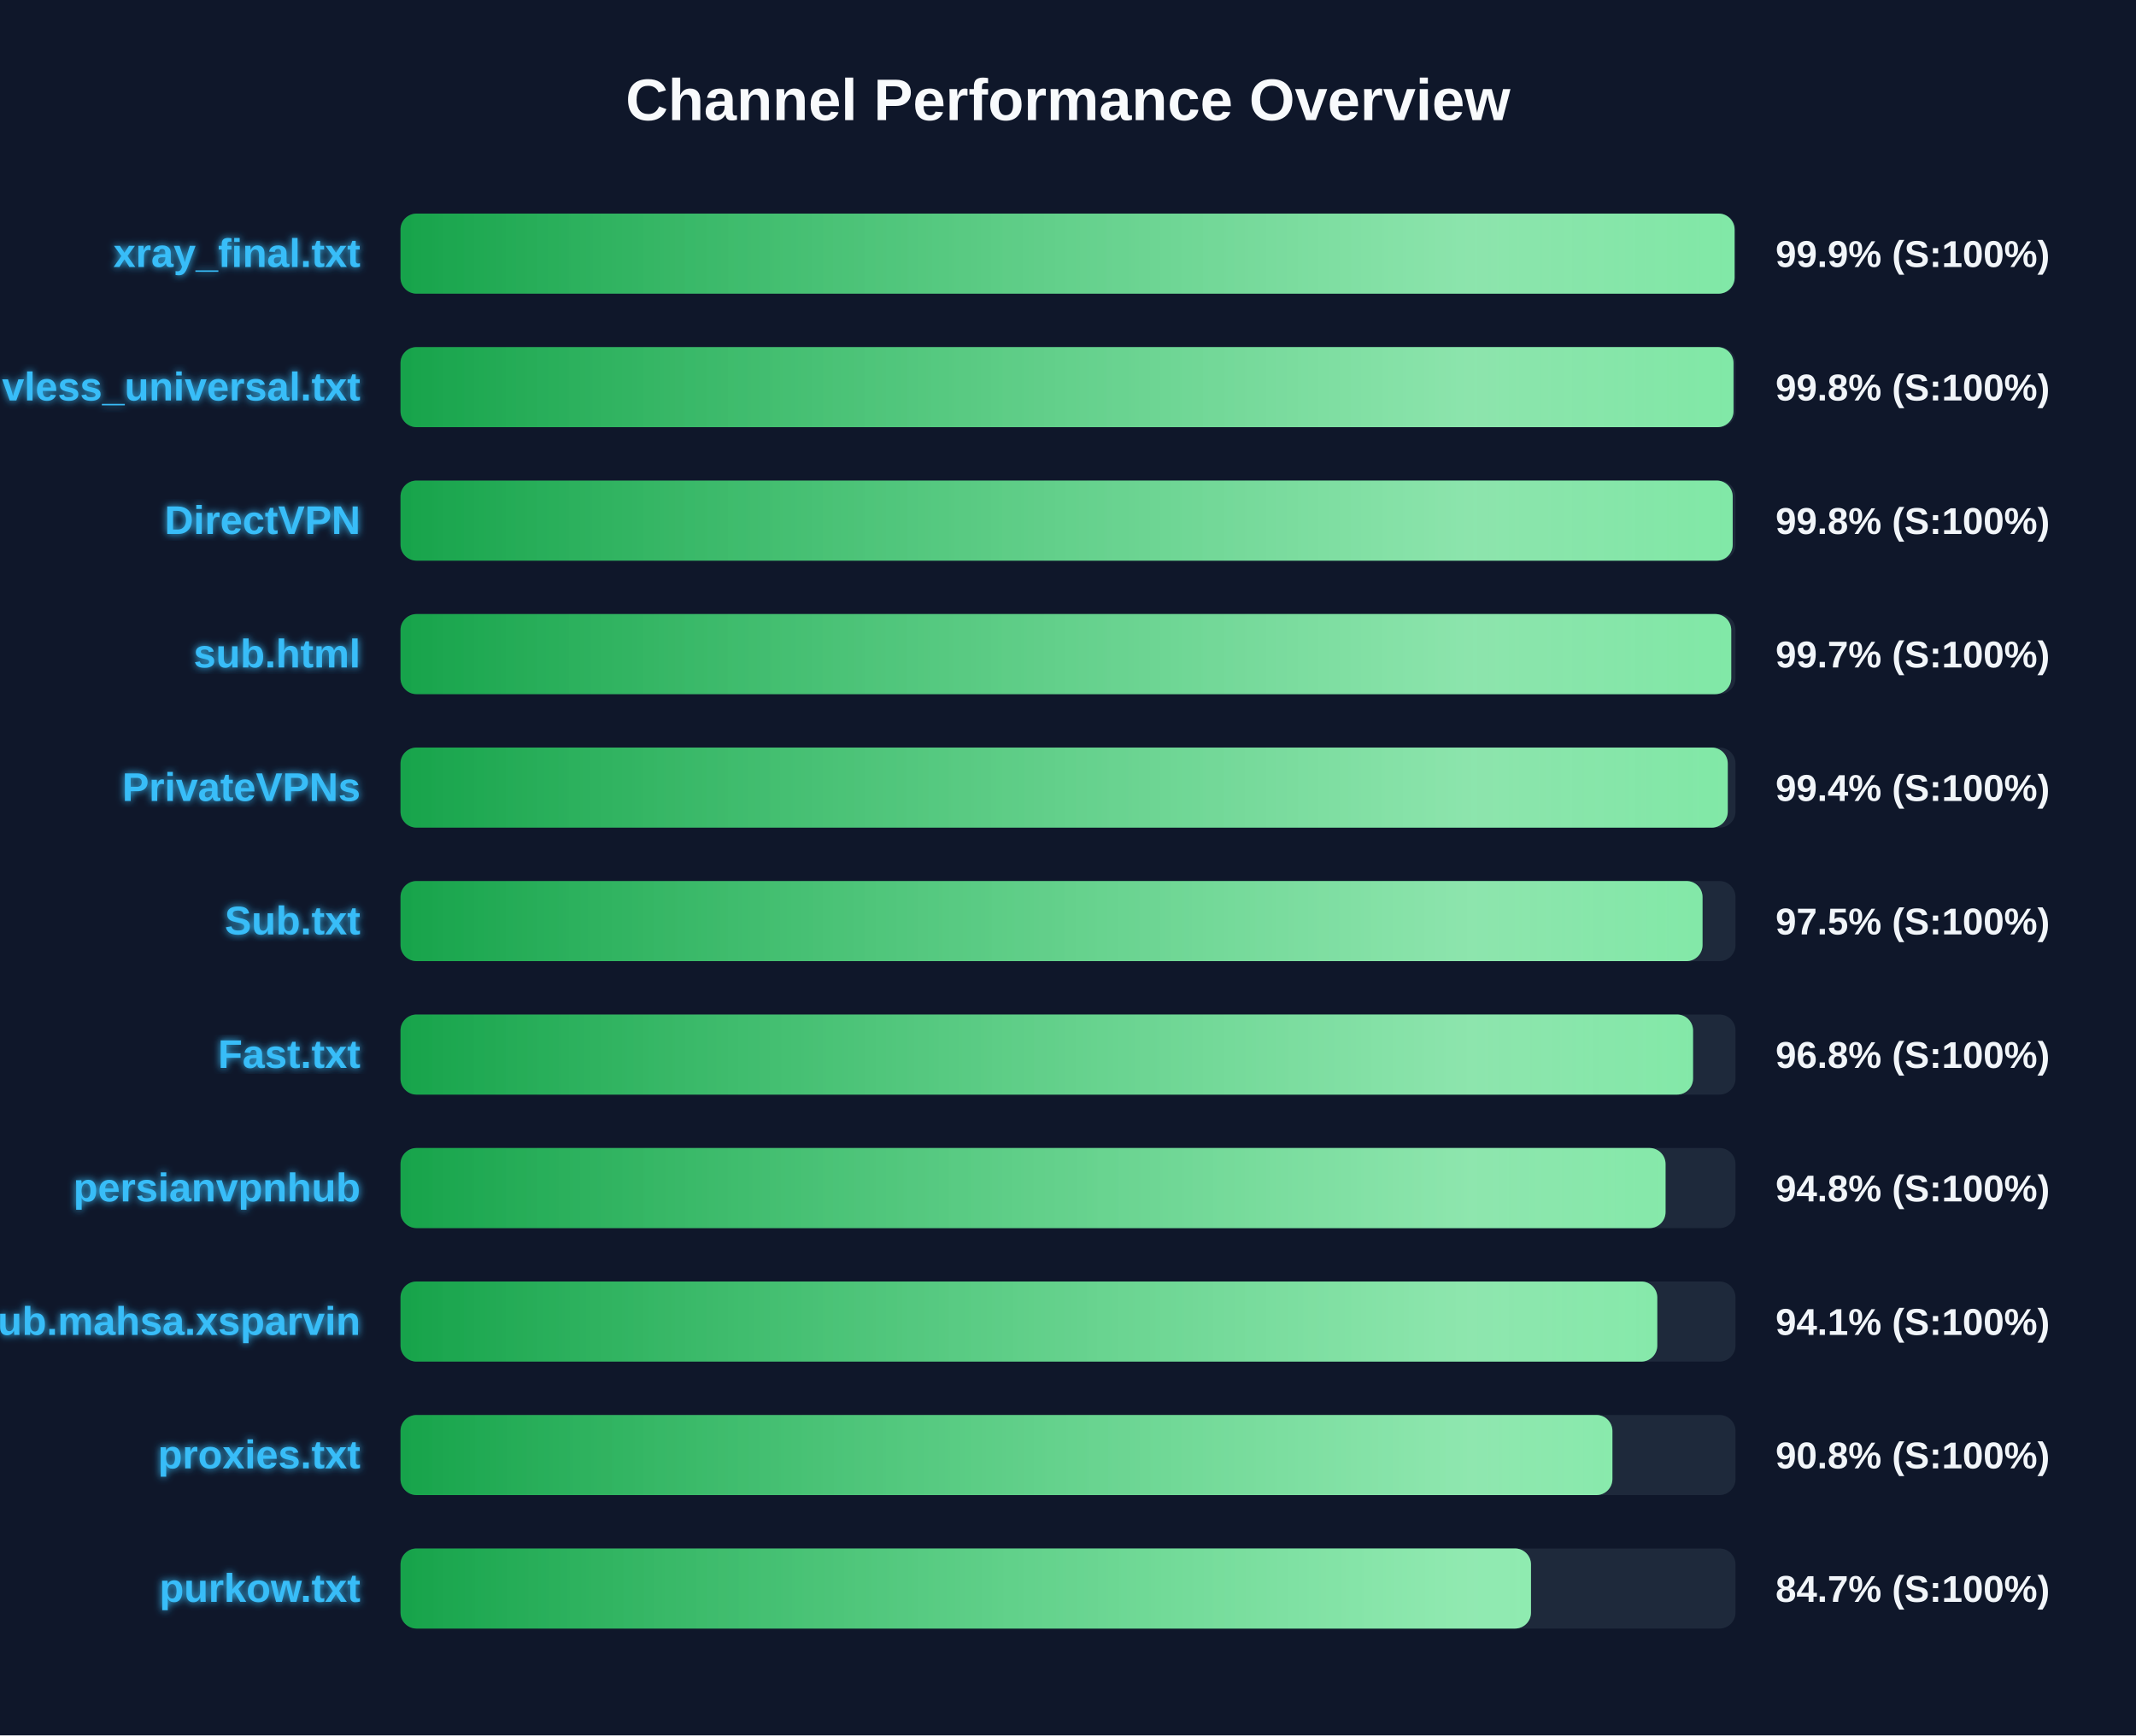
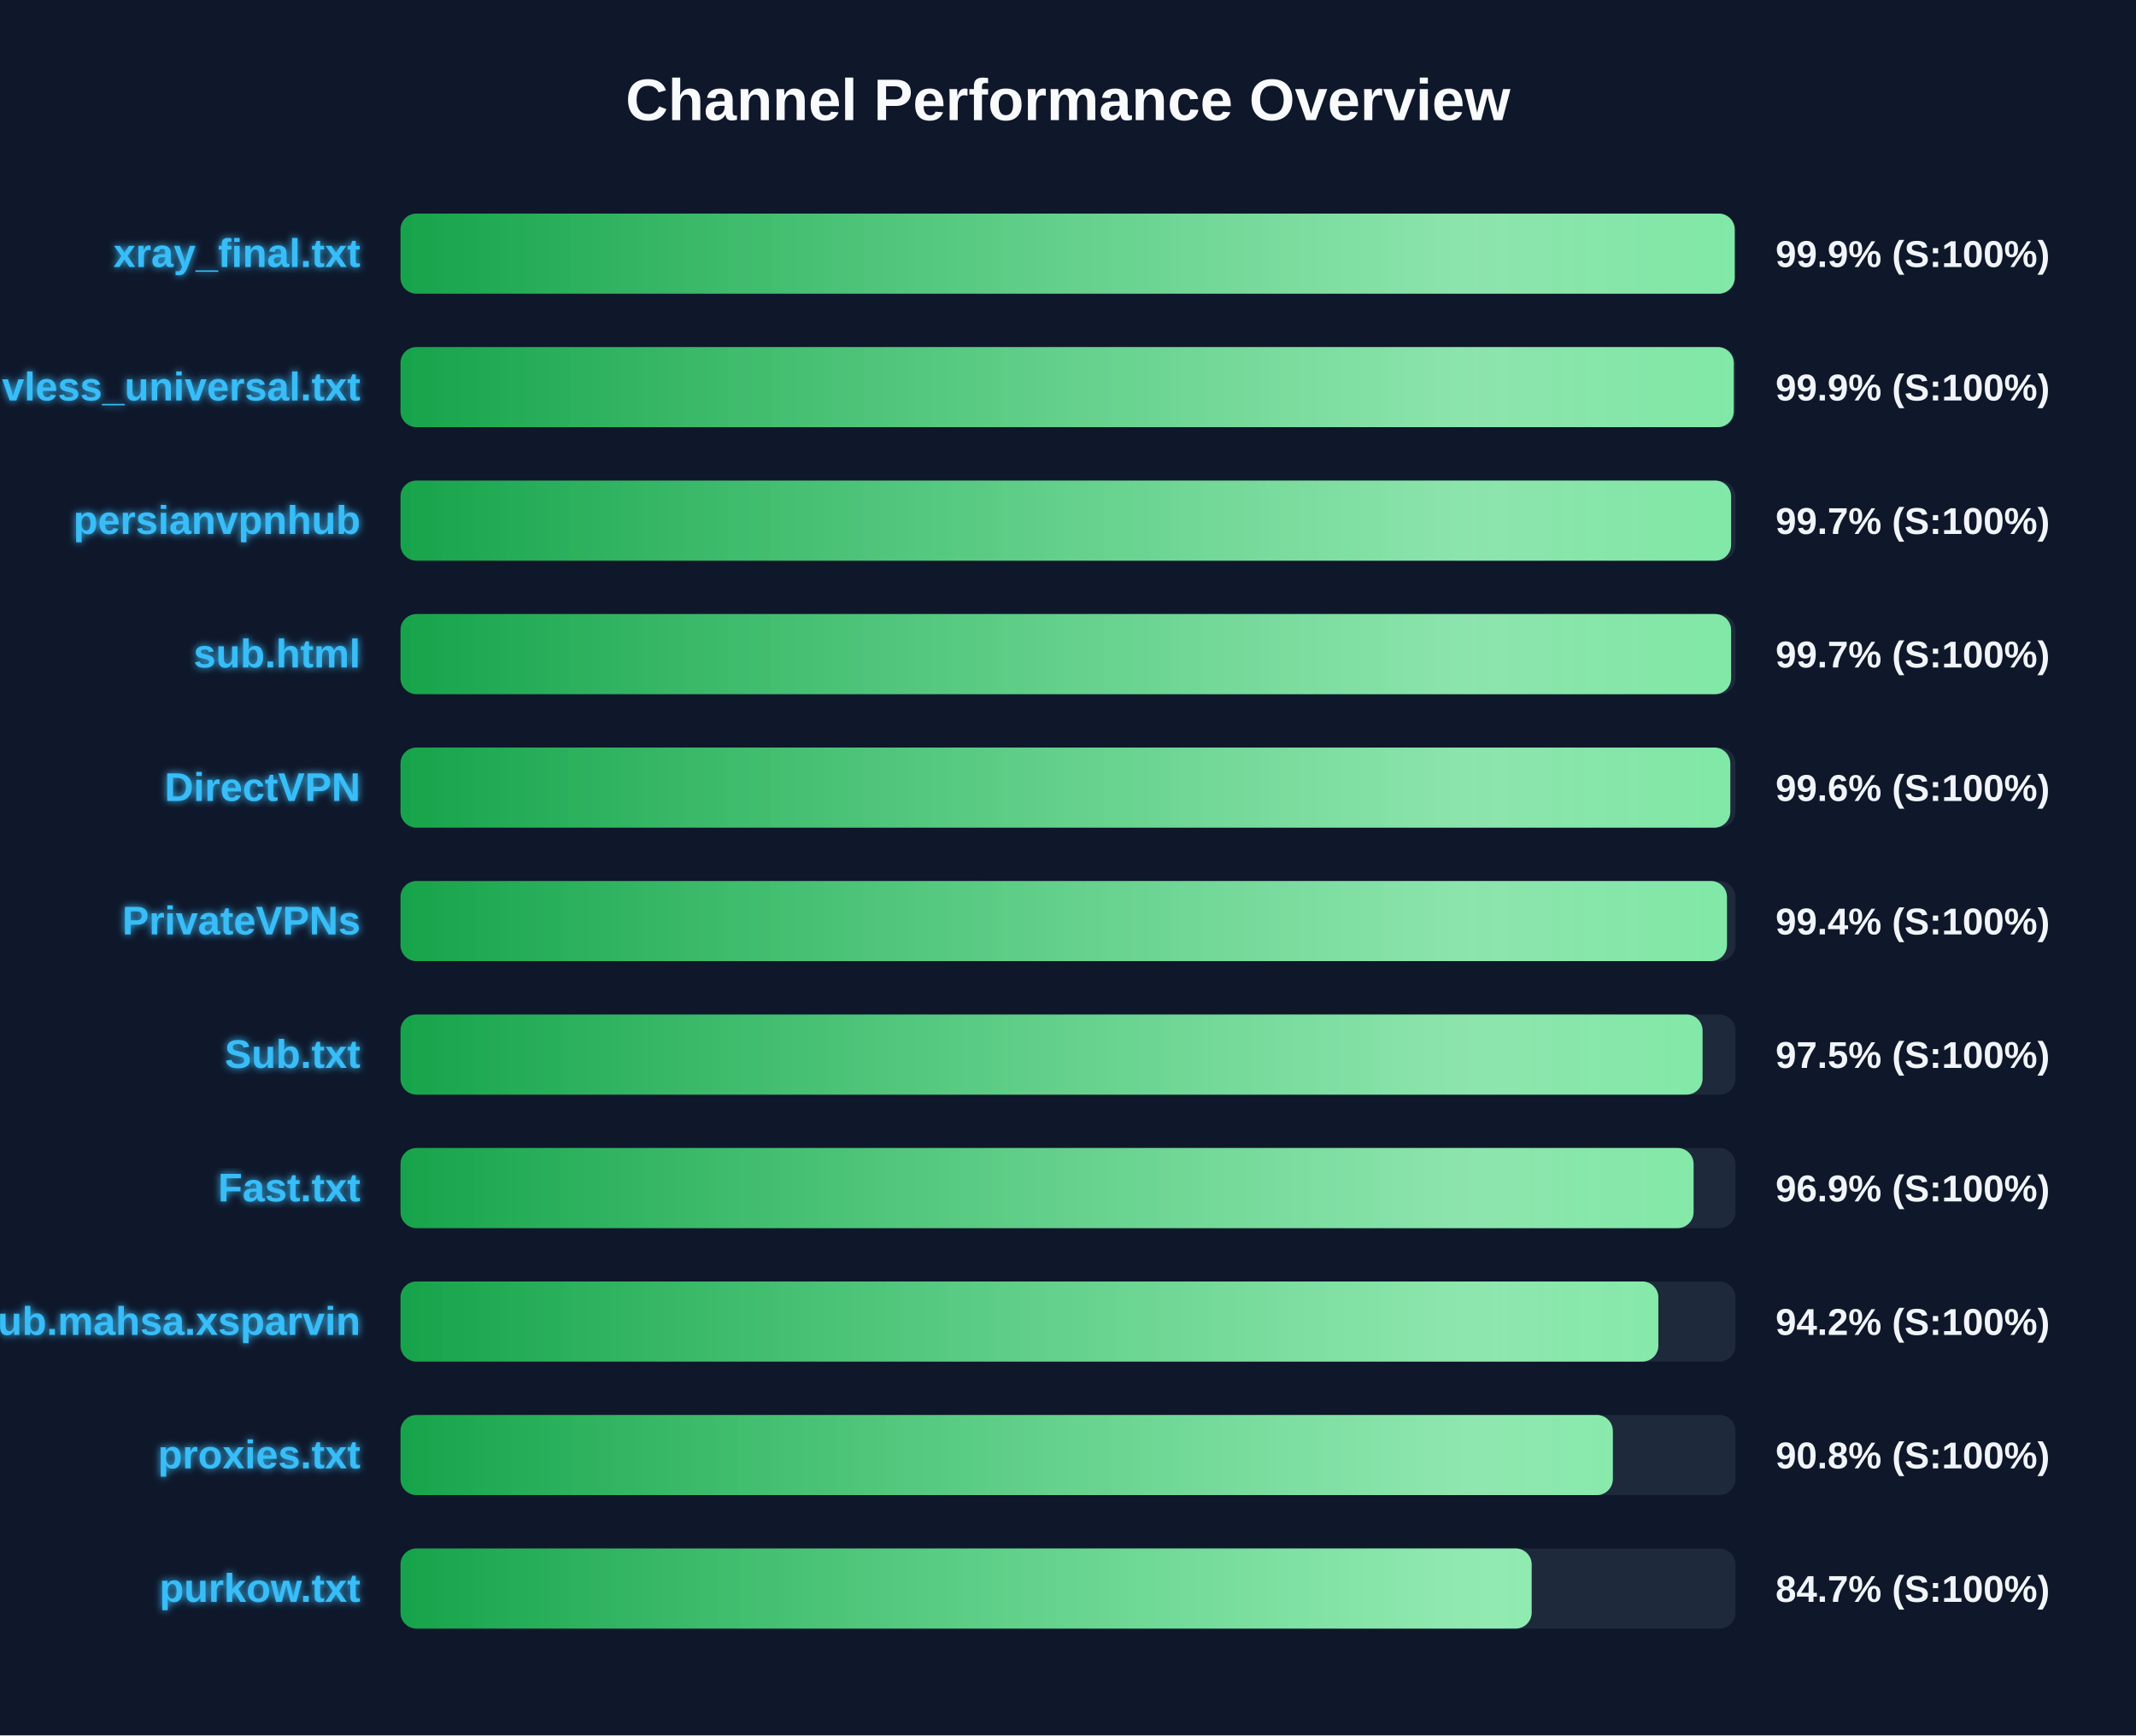
<svg xmlns="http://www.w3.org/2000/svg" width="800" height="650" version="1.1">
  <defs>
    <linearGradient id="grad-green" x1="0%" y1="0%" x2="100%" y2="0%">
      <stop offset="0%" stop-color="#16a34a" />
      <stop offset="100%" stop-color="#4ade80" />
    </linearGradient>
    <linearGradient id="grad-yellow" x1="0%" y1="0%" x2="100%" y2="0%">
      <stop offset="0%" stop-color="#ca8a04" />
      <stop offset="100%" stop-color="#fde047" />
    </linearGradient>
    <linearGradient id="grad-red" x1="0%" y1="0%" x2="100%" y2="0%">
      <stop offset="0%" stop-color="#dc2626" />
      <stop offset="100%" stop-color="#f87171" />
    </linearGradient>
    <linearGradient id="shimmer" x1="0%" y1="0%" x2="100%" y2="0%">
      <stop offset="0%" stop-color="rgba(255,255,255,0)" />
      <stop offset="50%" stop-color="rgba(255,255,255,0.4)" />
      <stop offset="100%" stop-color="rgba(255,255,255,0)" />
    </linearGradient>
    <filter id="glow" x="-20%" y="-20%" width="140%" height="140%">
      <feGaussianBlur stdDeviation="1.5" result="blur" />
      <feComposite in="SourceGraphic" in2="blur" operator="over" />
    </filter>
  </defs>
  <style>
        .bg-rect { fill: #0f172a; }
        .title { font: bold 22px 'Segoe UI', Arial, sans-serif; fill: #f8fafc; }
        .row { font: bold 15px 'Segoe UI', Arial, sans-serif; fill: #38bdf8; filter: url(#glow); }
        .score { font: bold 14px 'Segoe UI', Arial, sans-serif; fill: #f1f5f9; }
        @keyframes shimmer-anim {
            0% { transform: translateX(-100%); }
            100% { transform: translateX(200%); }
        }
        .shimmer-rect {
            animation: shimmer-anim 2.5s infinite linear;
        }
    </style>
  <rect width="100%" height="100%" class="bg-rect" />
  <text x="400" y="45" text-anchor="middle" class="title">Channel Performance Overview</text>
  <rect x="150" y="80" width="500" height="30" fill="#1e293b" rx="6" />
  <clipPath id="clip-0">
-     <rect x="150" y="80" width="499.65" height="30" rx="6" />
+     <rect x="150" y="80" width="499.7" height="30" rx="6" />
  </clipPath>
-   <rect x="150" y="80" width="499.65" height="30" fill="url(#grad-green)" rx="6" />
+   <rect x="150" y="80" width="499.7" height="30" fill="url(#grad-green)" rx="6" />
  <g clip-path="url(#clip-0)">
    <rect x="150" y="80" width="100%" height="30" fill="url(#shimmer)" class="shimmer-rect" />
  </g>
  <text x="135" y="100" text-anchor="end" class="row">xray_final.txt</text>
  <text x="665" y="100" text-anchor="start" class="score">99.9% (S:100%)</text>
  <rect x="150" y="130" width="500" height="30" fill="#1e293b" rx="6" />
  <clipPath id="clip-1">
-     <rect x="150" y="130" width="499.25" height="30" rx="6" />
+     <rect x="150" y="130" width="499.35" height="30" rx="6" />
  </clipPath>
-   <rect x="150" y="130" width="499.25" height="30" fill="url(#grad-green)" rx="6" />
+   <rect x="150" y="130" width="499.35" height="30" fill="url(#grad-green)" rx="6" />
  <g clip-path="url(#clip-1)">
    <rect x="150" y="130" width="100%" height="30" fill="url(#shimmer)" class="shimmer-rect" />
  </g>
  <text x="135" y="150" text-anchor="end" class="row">vless_universal.txt</text>
-   <text x="665" y="150" text-anchor="start" class="score">99.8% (S:100%)</text>
+   <text x="665" y="150" text-anchor="start" class="score">99.9% (S:100%)</text>
  <rect x="150" y="180" width="500" height="30" fill="#1e293b" rx="6" />
  <clipPath id="clip-2">
-     <rect x="150" y="180" width="498.95" height="30" rx="6" />
+     <rect x="150" y="180" width="498.35" height="30" rx="6" />
  </clipPath>
-   <rect x="150" y="180" width="498.95" height="30" fill="url(#grad-green)" rx="6" />
+   <rect x="150" y="180" width="498.35" height="30" fill="url(#grad-green)" rx="6" />
  <g clip-path="url(#clip-2)">
    <rect x="150" y="180" width="100%" height="30" fill="url(#shimmer)" class="shimmer-rect" />
  </g>
-   <text x="135" y="200" text-anchor="end" class="row">DirectVPN</text>
-   <text x="665" y="200" text-anchor="start" class="score">99.8% (S:100%)</text>
+   <text x="135" y="200" text-anchor="end" class="row">persianvpnhub</text>
+   <text x="665" y="200" text-anchor="start" class="score">99.7% (S:100%)</text>
  <rect x="150" y="230" width="500" height="30" fill="#1e293b" rx="6" />
  <clipPath id="clip-3">
-     <rect x="150" y="230" width="498.4" height="30" rx="6" />
+     <rect x="150" y="230" width="498.35" height="30" rx="6" />
  </clipPath>
-   <rect x="150" y="230" width="498.4" height="30" fill="url(#grad-green)" rx="6" />
+   <rect x="150" y="230" width="498.35" height="30" fill="url(#grad-green)" rx="6" />
  <g clip-path="url(#clip-3)">
    <rect x="150" y="230" width="100%" height="30" fill="url(#shimmer)" class="shimmer-rect" />
  </g>
  <text x="135" y="250" text-anchor="end" class="row">sub.html</text>
  <text x="665" y="250" text-anchor="start" class="score">99.7% (S:100%)</text>
  <rect x="150" y="280" width="500" height="30" fill="#1e293b" rx="6" />
  <clipPath id="clip-4">
-     <rect x="150" y="280" width="497.1" height="30" rx="6" />
+     <rect x="150" y="280" width="498.05" height="30" rx="6" />
  </clipPath>
-   <rect x="150" y="280" width="497.1" height="30" fill="url(#grad-green)" rx="6" />
+   <rect x="150" y="280" width="498.05" height="30" fill="url(#grad-green)" rx="6" />
  <g clip-path="url(#clip-4)">
    <rect x="150" y="280" width="100%" height="30" fill="url(#shimmer)" class="shimmer-rect" />
  </g>
-   <text x="135" y="300" text-anchor="end" class="row">PrivateVPNs</text>
-   <text x="665" y="300" text-anchor="start" class="score">99.4% (S:100%)</text>
+   <text x="135" y="300" text-anchor="end" class="row">DirectVPN</text>
+   <text x="665" y="300" text-anchor="start" class="score">99.6% (S:100%)</text>
  <rect x="150" y="330" width="500" height="30" fill="#1e293b" rx="6" />
  <clipPath id="clip-5">
-     <rect x="150" y="330" width="487.65" height="30" rx="6" />
+     <rect x="150" y="330" width="496.8" height="30" rx="6" />
  </clipPath>
-   <rect x="150" y="330" width="487.65" height="30" fill="url(#grad-green)" rx="6" />
+   <rect x="150" y="330" width="496.8" height="30" fill="url(#grad-green)" rx="6" />
  <g clip-path="url(#clip-5)">
    <rect x="150" y="330" width="100%" height="30" fill="url(#shimmer)" class="shimmer-rect" />
  </g>
-   <text x="135" y="350" text-anchor="end" class="row">Sub.txt</text>
-   <text x="665" y="350" text-anchor="start" class="score">97.5% (S:100%)</text>
+   <text x="135" y="350" text-anchor="end" class="row">PrivateVPNs</text>
+   <text x="665" y="350" text-anchor="start" class="score">99.4% (S:100%)</text>
  <rect x="150" y="380" width="500" height="30" fill="#1e293b" rx="6" />
  <clipPath id="clip-6">
-     <rect x="150" y="380" width="484.1" height="30" rx="6" />
+     <rect x="150" y="380" width="487.65" height="30" rx="6" />
  </clipPath>
-   <rect x="150" y="380" width="484.1" height="30" fill="url(#grad-green)" rx="6" />
+   <rect x="150" y="380" width="487.65" height="30" fill="url(#grad-green)" rx="6" />
  <g clip-path="url(#clip-6)">
    <rect x="150" y="380" width="100%" height="30" fill="url(#shimmer)" class="shimmer-rect" />
  </g>
-   <text x="135" y="400" text-anchor="end" class="row">Fast.txt</text>
-   <text x="665" y="400" text-anchor="start" class="score">96.8% (S:100%)</text>
+   <text x="135" y="400" text-anchor="end" class="row">Sub.txt</text>
+   <text x="665" y="400" text-anchor="start" class="score">97.5% (S:100%)</text>
  <rect x="150" y="430" width="500" height="30" fill="#1e293b" rx="6" />
  <clipPath id="clip-7">
-     <rect x="150" y="430" width="473.8" height="30" rx="6" />
+     <rect x="150" y="430" width="484.3" height="30" rx="6" />
  </clipPath>
-   <rect x="150" y="430" width="473.8" height="30" fill="url(#grad-green)" rx="6" />
+   <rect x="150" y="430" width="484.3" height="30" fill="url(#grad-green)" rx="6" />
  <g clip-path="url(#clip-7)">
    <rect x="150" y="430" width="100%" height="30" fill="url(#shimmer)" class="shimmer-rect" />
  </g>
-   <text x="135" y="450" text-anchor="end" class="row">persianvpnhub</text>
-   <text x="665" y="450" text-anchor="start" class="score">94.8% (S:100%)</text>
+   <text x="135" y="450" text-anchor="end" class="row">Fast.txt</text>
+   <text x="665" y="450" text-anchor="start" class="score">96.9% (S:100%)</text>
  <rect x="150" y="480" width="500" height="30" fill="#1e293b" rx="6" />
  <clipPath id="clip-8">
-     <rect x="150" y="480" width="470.7" height="30" rx="6" />
+     <rect x="150" y="480" width="471.1" height="30" rx="6" />
  </clipPath>
-   <rect x="150" y="480" width="470.7" height="30" fill="url(#grad-green)" rx="6" />
+   <rect x="150" y="480" width="471.1" height="30" fill="url(#grad-green)" rx="6" />
  <g clip-path="url(#clip-8)">
    <rect x="150" y="480" width="100%" height="30" fill="url(#shimmer)" class="shimmer-rect" />
  </g>
  <text x="135" y="500" text-anchor="end" class="row">Sub.mahsa.xsparvin</text>
-   <text x="665" y="500" text-anchor="start" class="score">94.1% (S:100%)</text>
+   <text x="665" y="500" text-anchor="start" class="score">94.2% (S:100%)</text>
  <rect x="150" y="530" width="500" height="30" fill="#1e293b" rx="6" />
  <clipPath id="clip-9">
-     <rect x="150" y="530" width="453.9" height="30" rx="6" />
+     <rect x="150" y="530" width="454.05" height="30" rx="6" />
  </clipPath>
-   <rect x="150" y="530" width="453.9" height="30" fill="url(#grad-green)" rx="6" />
+   <rect x="150" y="530" width="454.05" height="30" fill="url(#grad-green)" rx="6" />
  <g clip-path="url(#clip-9)">
    <rect x="150" y="530" width="100%" height="30" fill="url(#shimmer)" class="shimmer-rect" />
  </g>
  <text x="135" y="550" text-anchor="end" class="row">proxies.txt</text>
  <text x="665" y="550" text-anchor="start" class="score">90.8% (S:100%)</text>
  <rect x="150" y="580" width="500" height="30" fill="#1e293b" rx="6" />
  <clipPath id="clip-10">
-     <rect x="150" y="580" width="423.4" height="30" rx="6" />
+     <rect x="150" y="580" width="423.65" height="30" rx="6" />
  </clipPath>
-   <rect x="150" y="580" width="423.4" height="30" fill="url(#grad-green)" rx="6" />
+   <rect x="150" y="580" width="423.65" height="30" fill="url(#grad-green)" rx="6" />
  <g clip-path="url(#clip-10)">
    <rect x="150" y="580" width="100%" height="30" fill="url(#shimmer)" class="shimmer-rect" />
  </g>
  <text x="135" y="600" text-anchor="end" class="row">purkow.txt</text>
  <text x="665" y="600" text-anchor="start" class="score">84.7% (S:100%)</text>
</svg>
